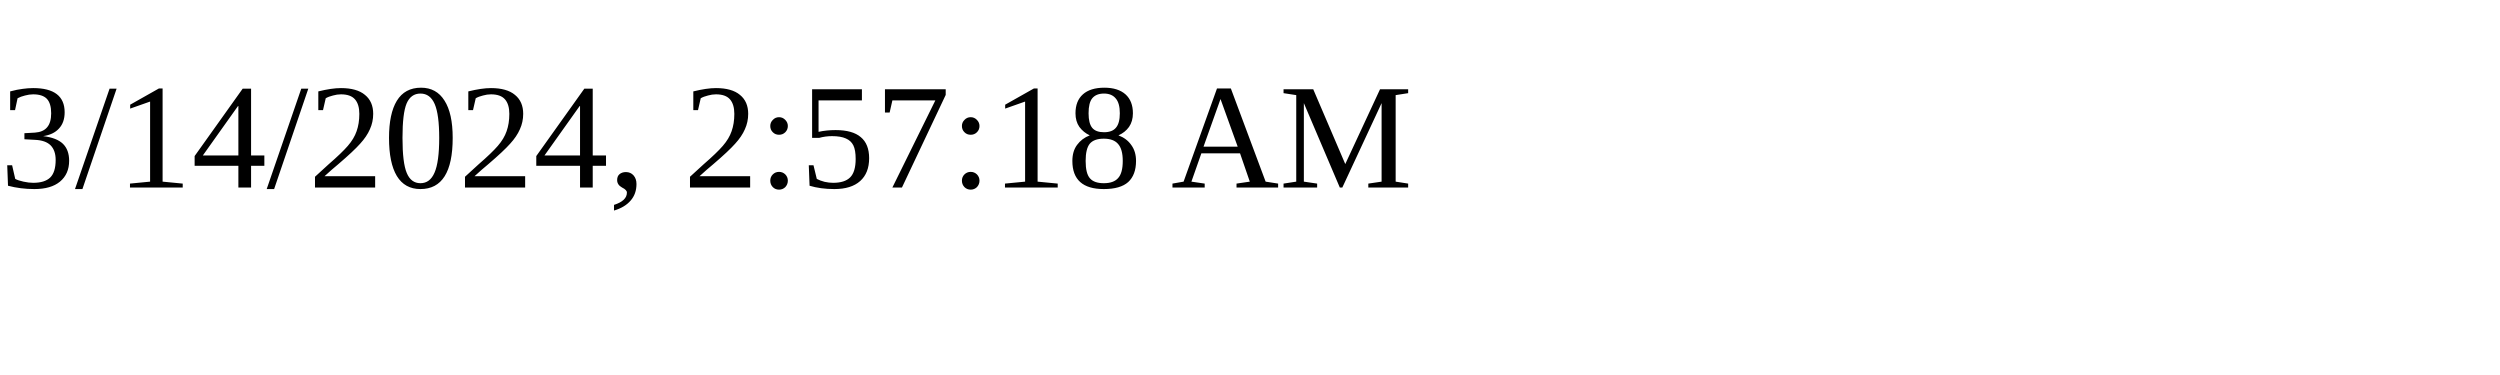
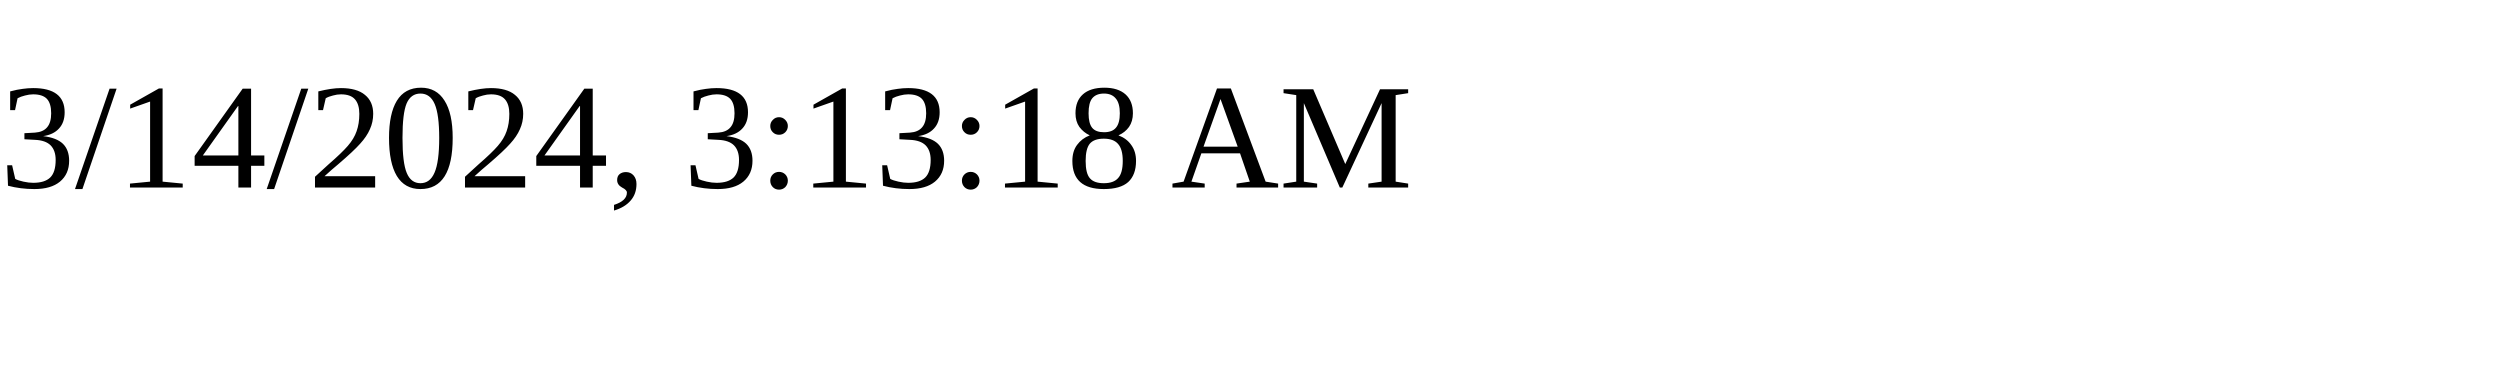
<svg xmlns="http://www.w3.org/2000/svg" height="30" width="200">
-   <text x="0" y="15">3/14/2024, 2:57:18 AM</text>
+   <text x="0" y="15">3/14/2024, 3:13:18 AM</text>
</svg>
